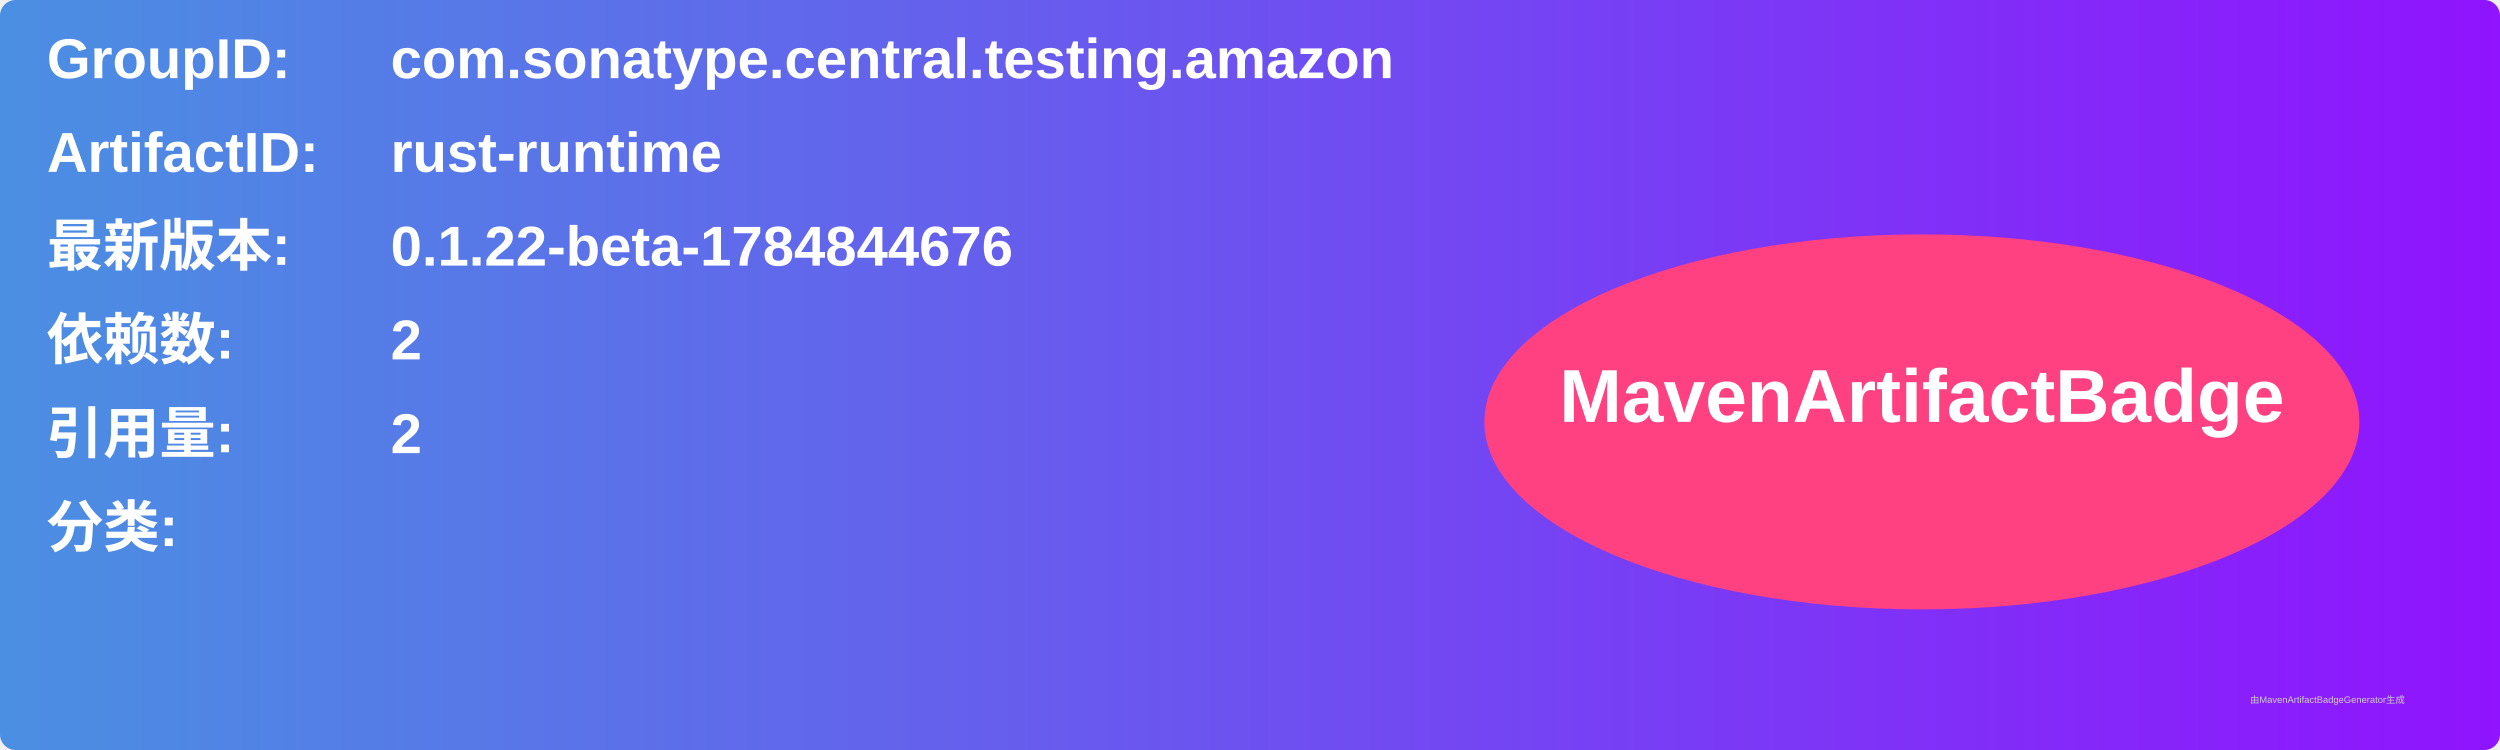
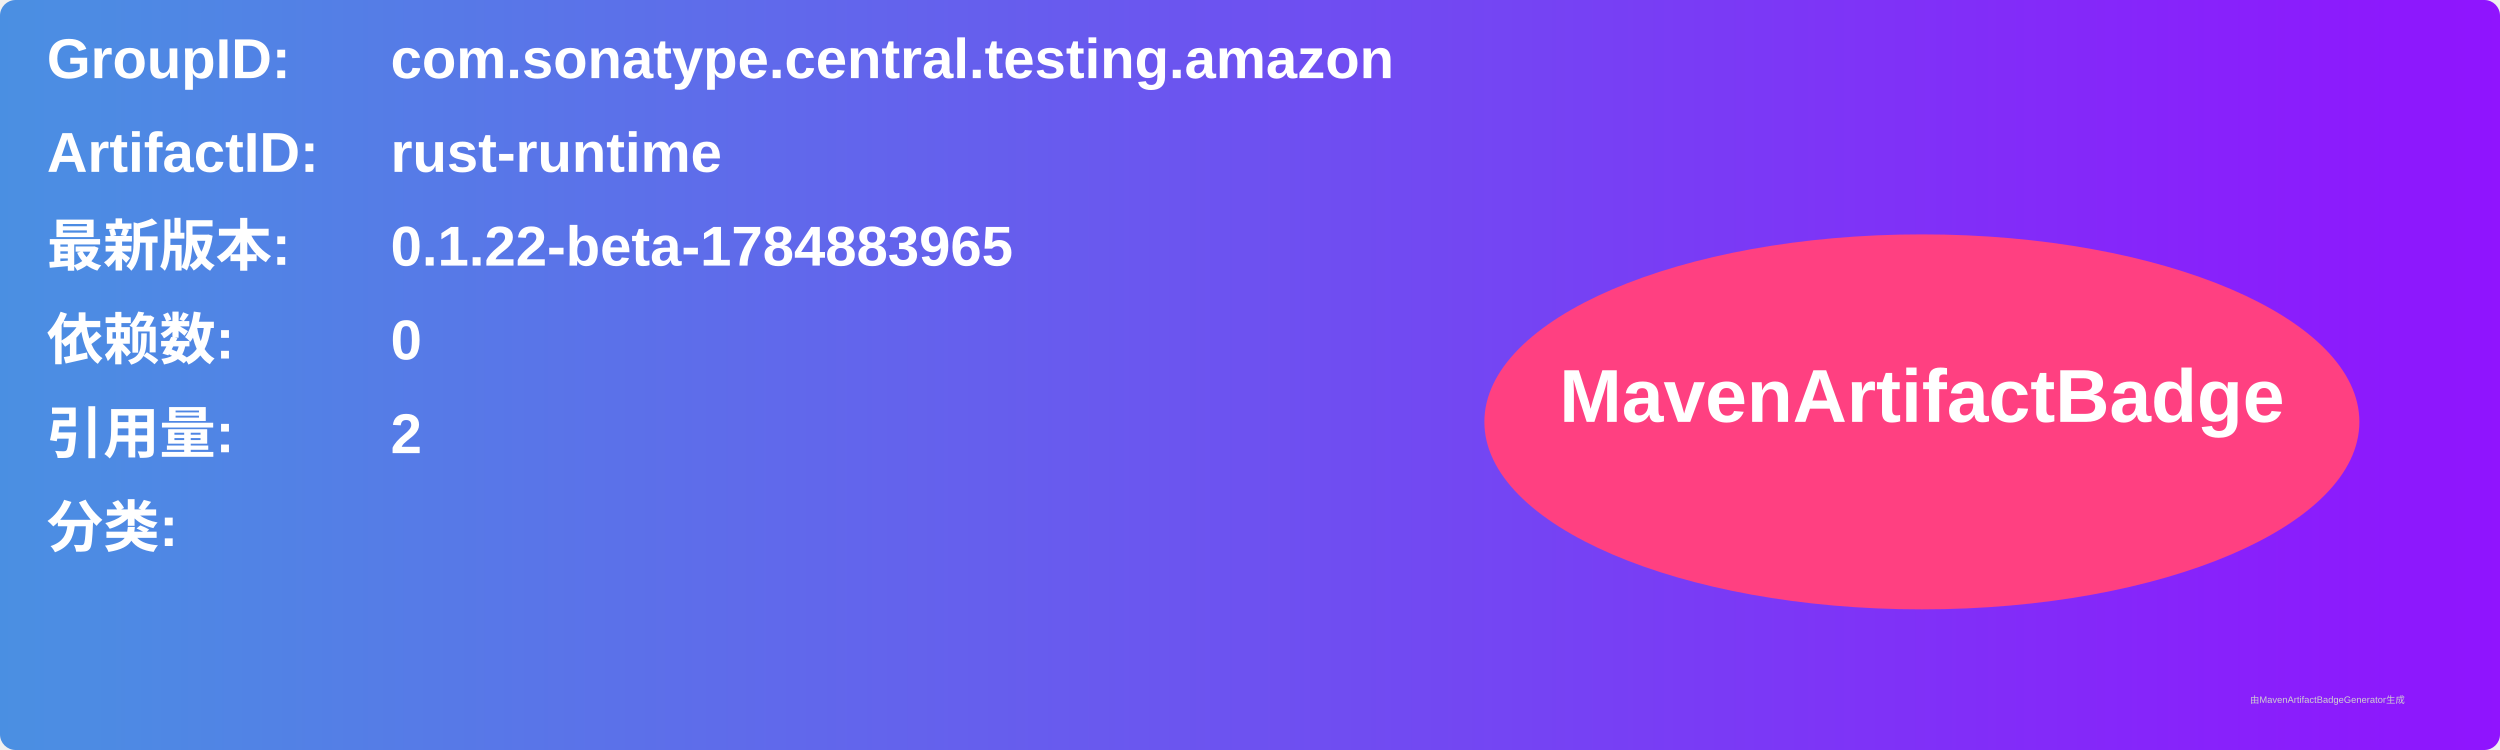
<svg xmlns="http://www.w3.org/2000/svg" width="800" height="240" viewBox="0 0 800 240">
  <linearGradient id="grad" x1="0%" y1="0%" x2="100%" y2="0%">
    <stop offset="0%" stop-color="#4a90e2" />
    <stop offset="100%" stop-color="#9013fe" />
  </linearGradient>
  <rect width="100%" height="100%" rx="5" ry="5" fill="url(#grad)" />
  <g transform="translate(15, 15)">
    <text x="0" y="10" font-family="Arial" font-size="18" fill="white" font-weight="bold" width="260">GroupID:</text>
    <text x="110" y="10" font-family="Arial" font-size="18" fill="white" font-weight="bold" width="460">com.sonatype.central.testing.amazon</text>
    <text x="0" y="40" font-family="Arial" font-size="18" fill="white" font-weight="bold" width="260">ArtifactID:</text>
    <text x="110" y="40" font-family="Arial" font-size="18" fill="white" font-weight="bold" width="460">rust-runtime</text>
    <text x="0" y="70" font-family="Arial" font-size="18" fill="white" font-weight="bold">最新版本:</text>
    <text x="110" y="70" font-family="Arial" font-size="18" fill="white" font-weight="bold">
-       <tspan font-weight="bold">0.1.22-beta-1784844676</tspan>
+       <tspan font-weight="bold">0.1.22-beta-1784883965</tspan>
    </text>
    <text x="0" y="100" font-family="Arial" font-size="18" fill="white" font-weight="bold">依赖数: </text>
    <text x="110" y="100" font-family="Arial" font-size="18" fill="white">
-       <tspan font-weight="bold">2</tspan>
+       <tspan font-weight="bold">0</tspan>
    </text>
    <text x="0" y="130" font-family="Arial" font-size="18" fill="white" font-weight="bold">引用量: </text>
    <text x="110" y="130" font-family="Arial" font-size="18" fill="white">
      <tspan font-weight="bold">2</tspan>
    </text>
    <text x="0" y="160" font-family="Arial" font-size="18" fill="white" font-weight="bold">分类:</text>
    <text x="10" y="190" font-family="Arial" font-size="10" fill="white">
      <tspan font-weight="bold" />
    </text>
    <ellipse cx="600" cy="120" rx="140" ry="60" fill="#ff4081" />
    <text x="600" y="120" text-anchor="middle" font-family="Arial" font-size="24" fill="white" font-weight="bold">MavenArtifactBadge</text>
  </g>
  <text x="720" y="225" font-family="Arial" font-size="3" fill="#d0d0d0">由MavenArtifactBadgeGenerator生成</text>
</svg>
